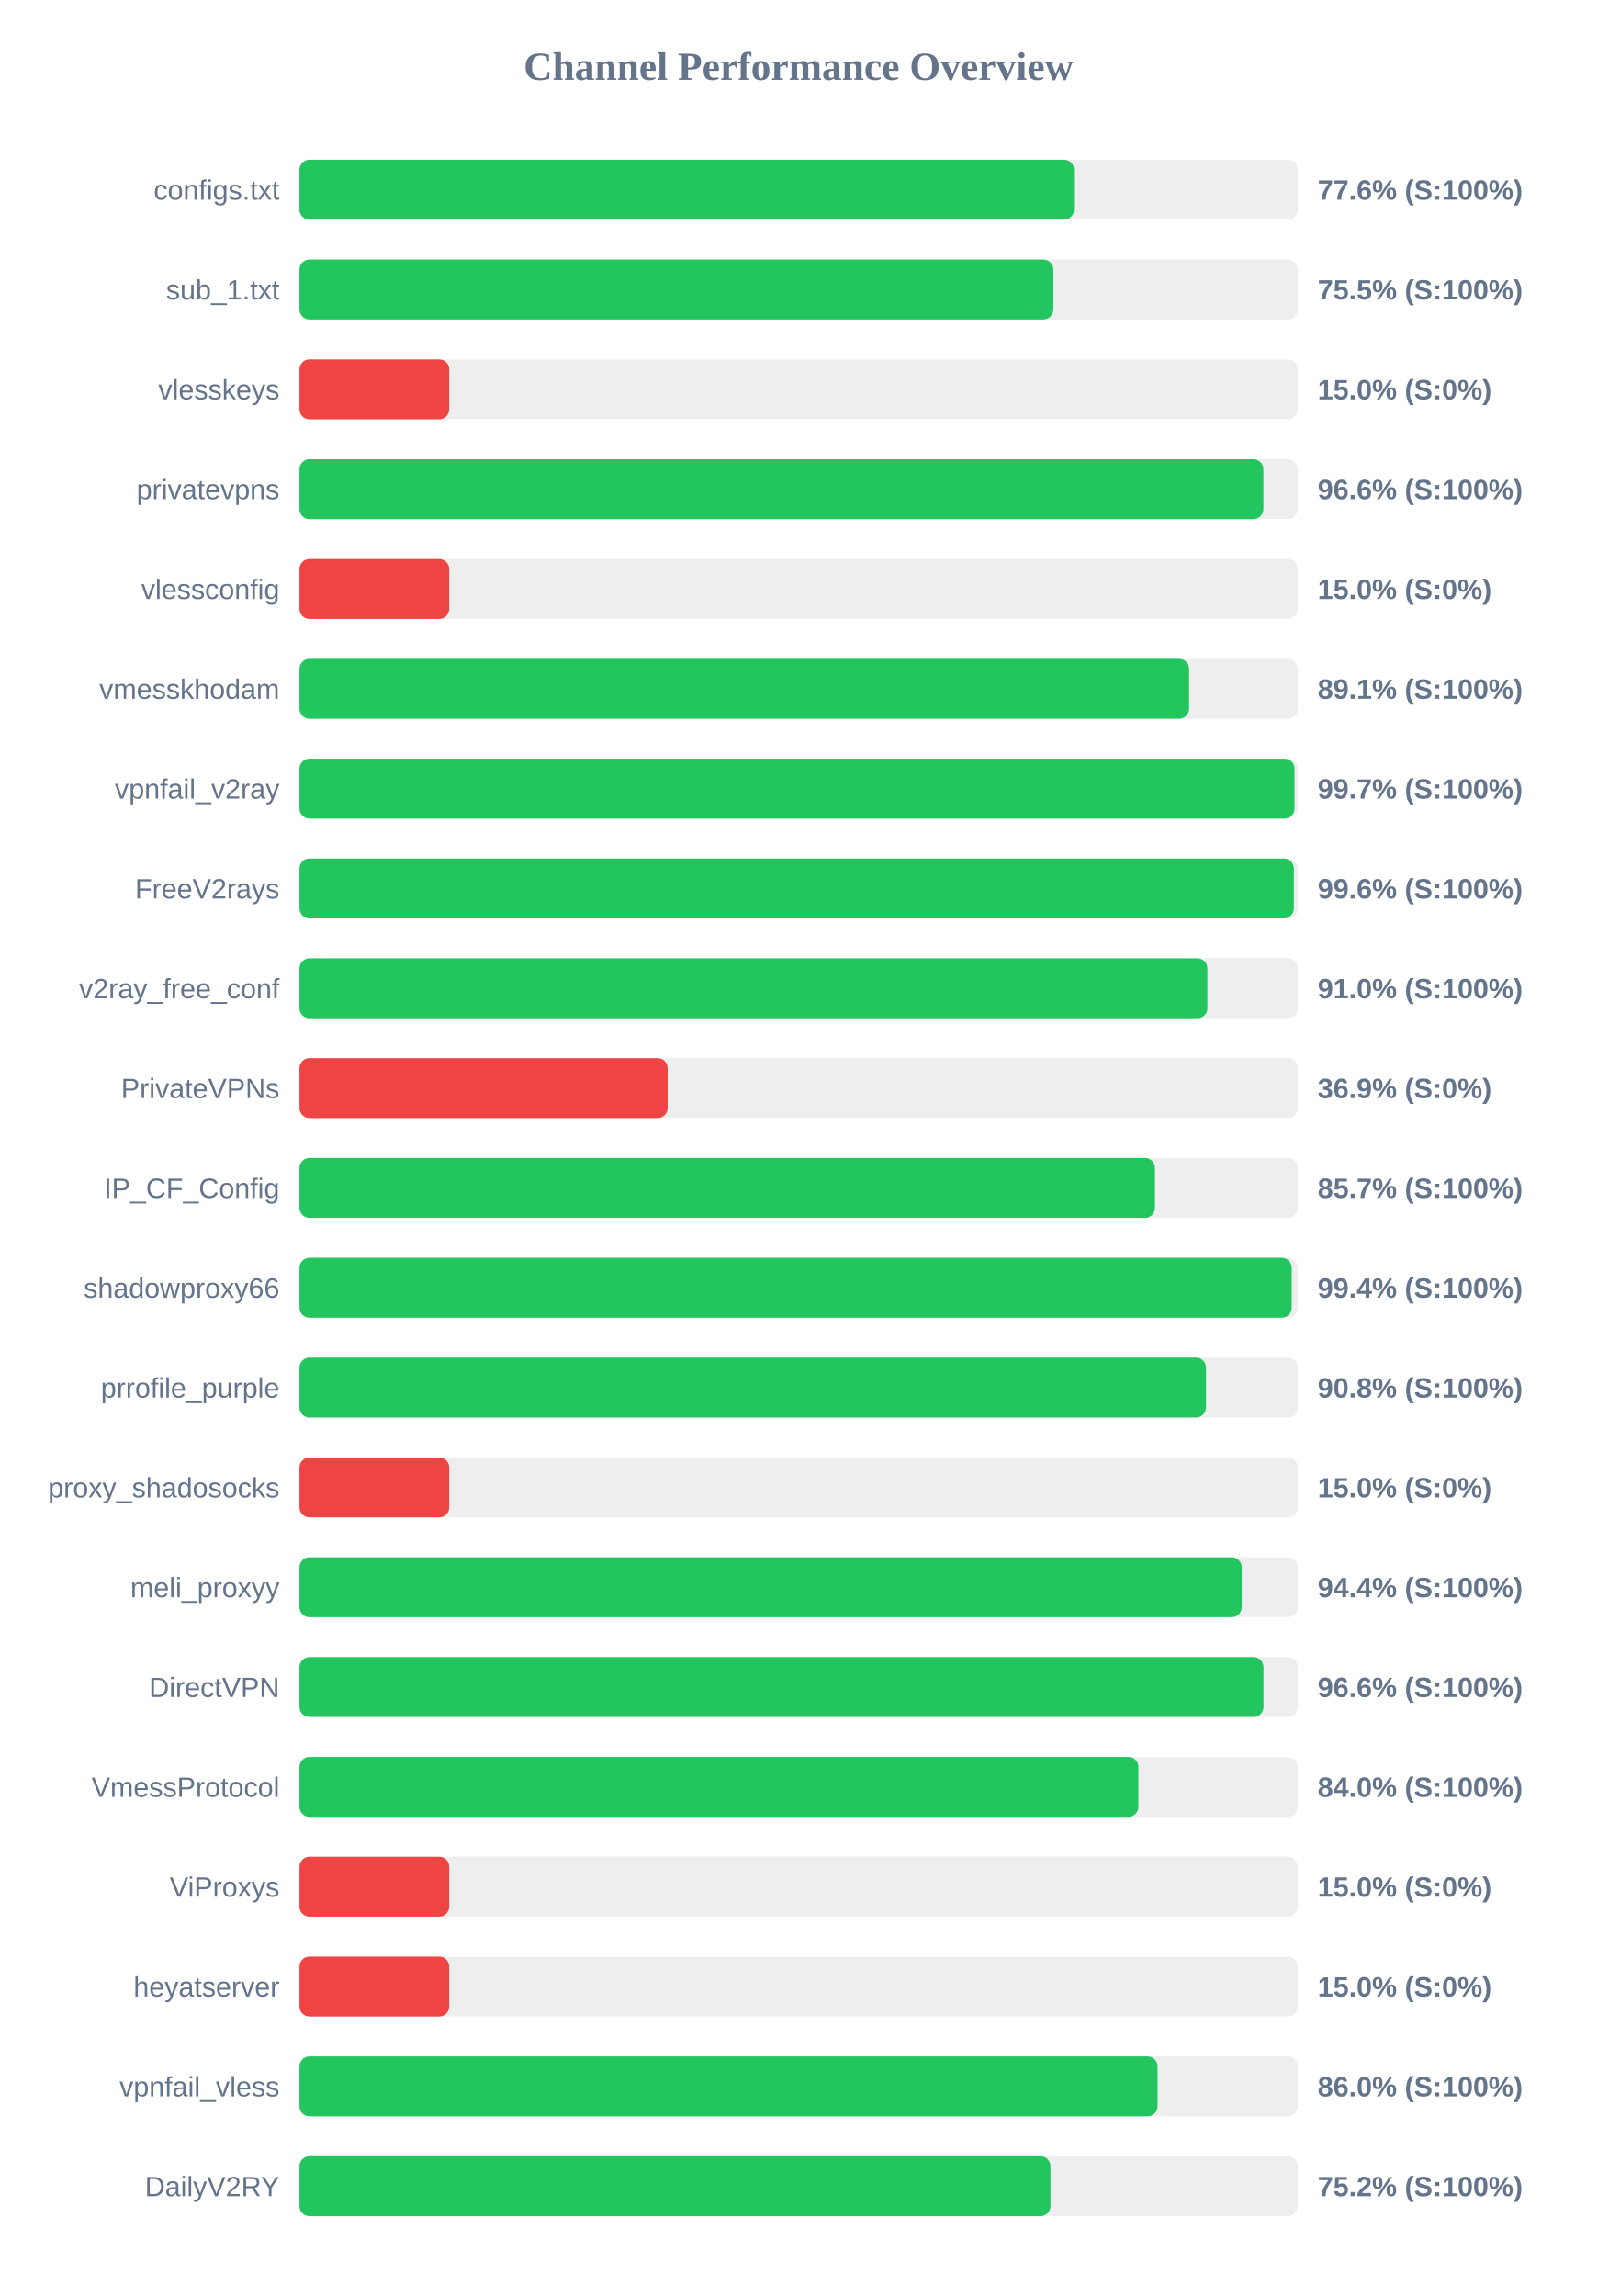
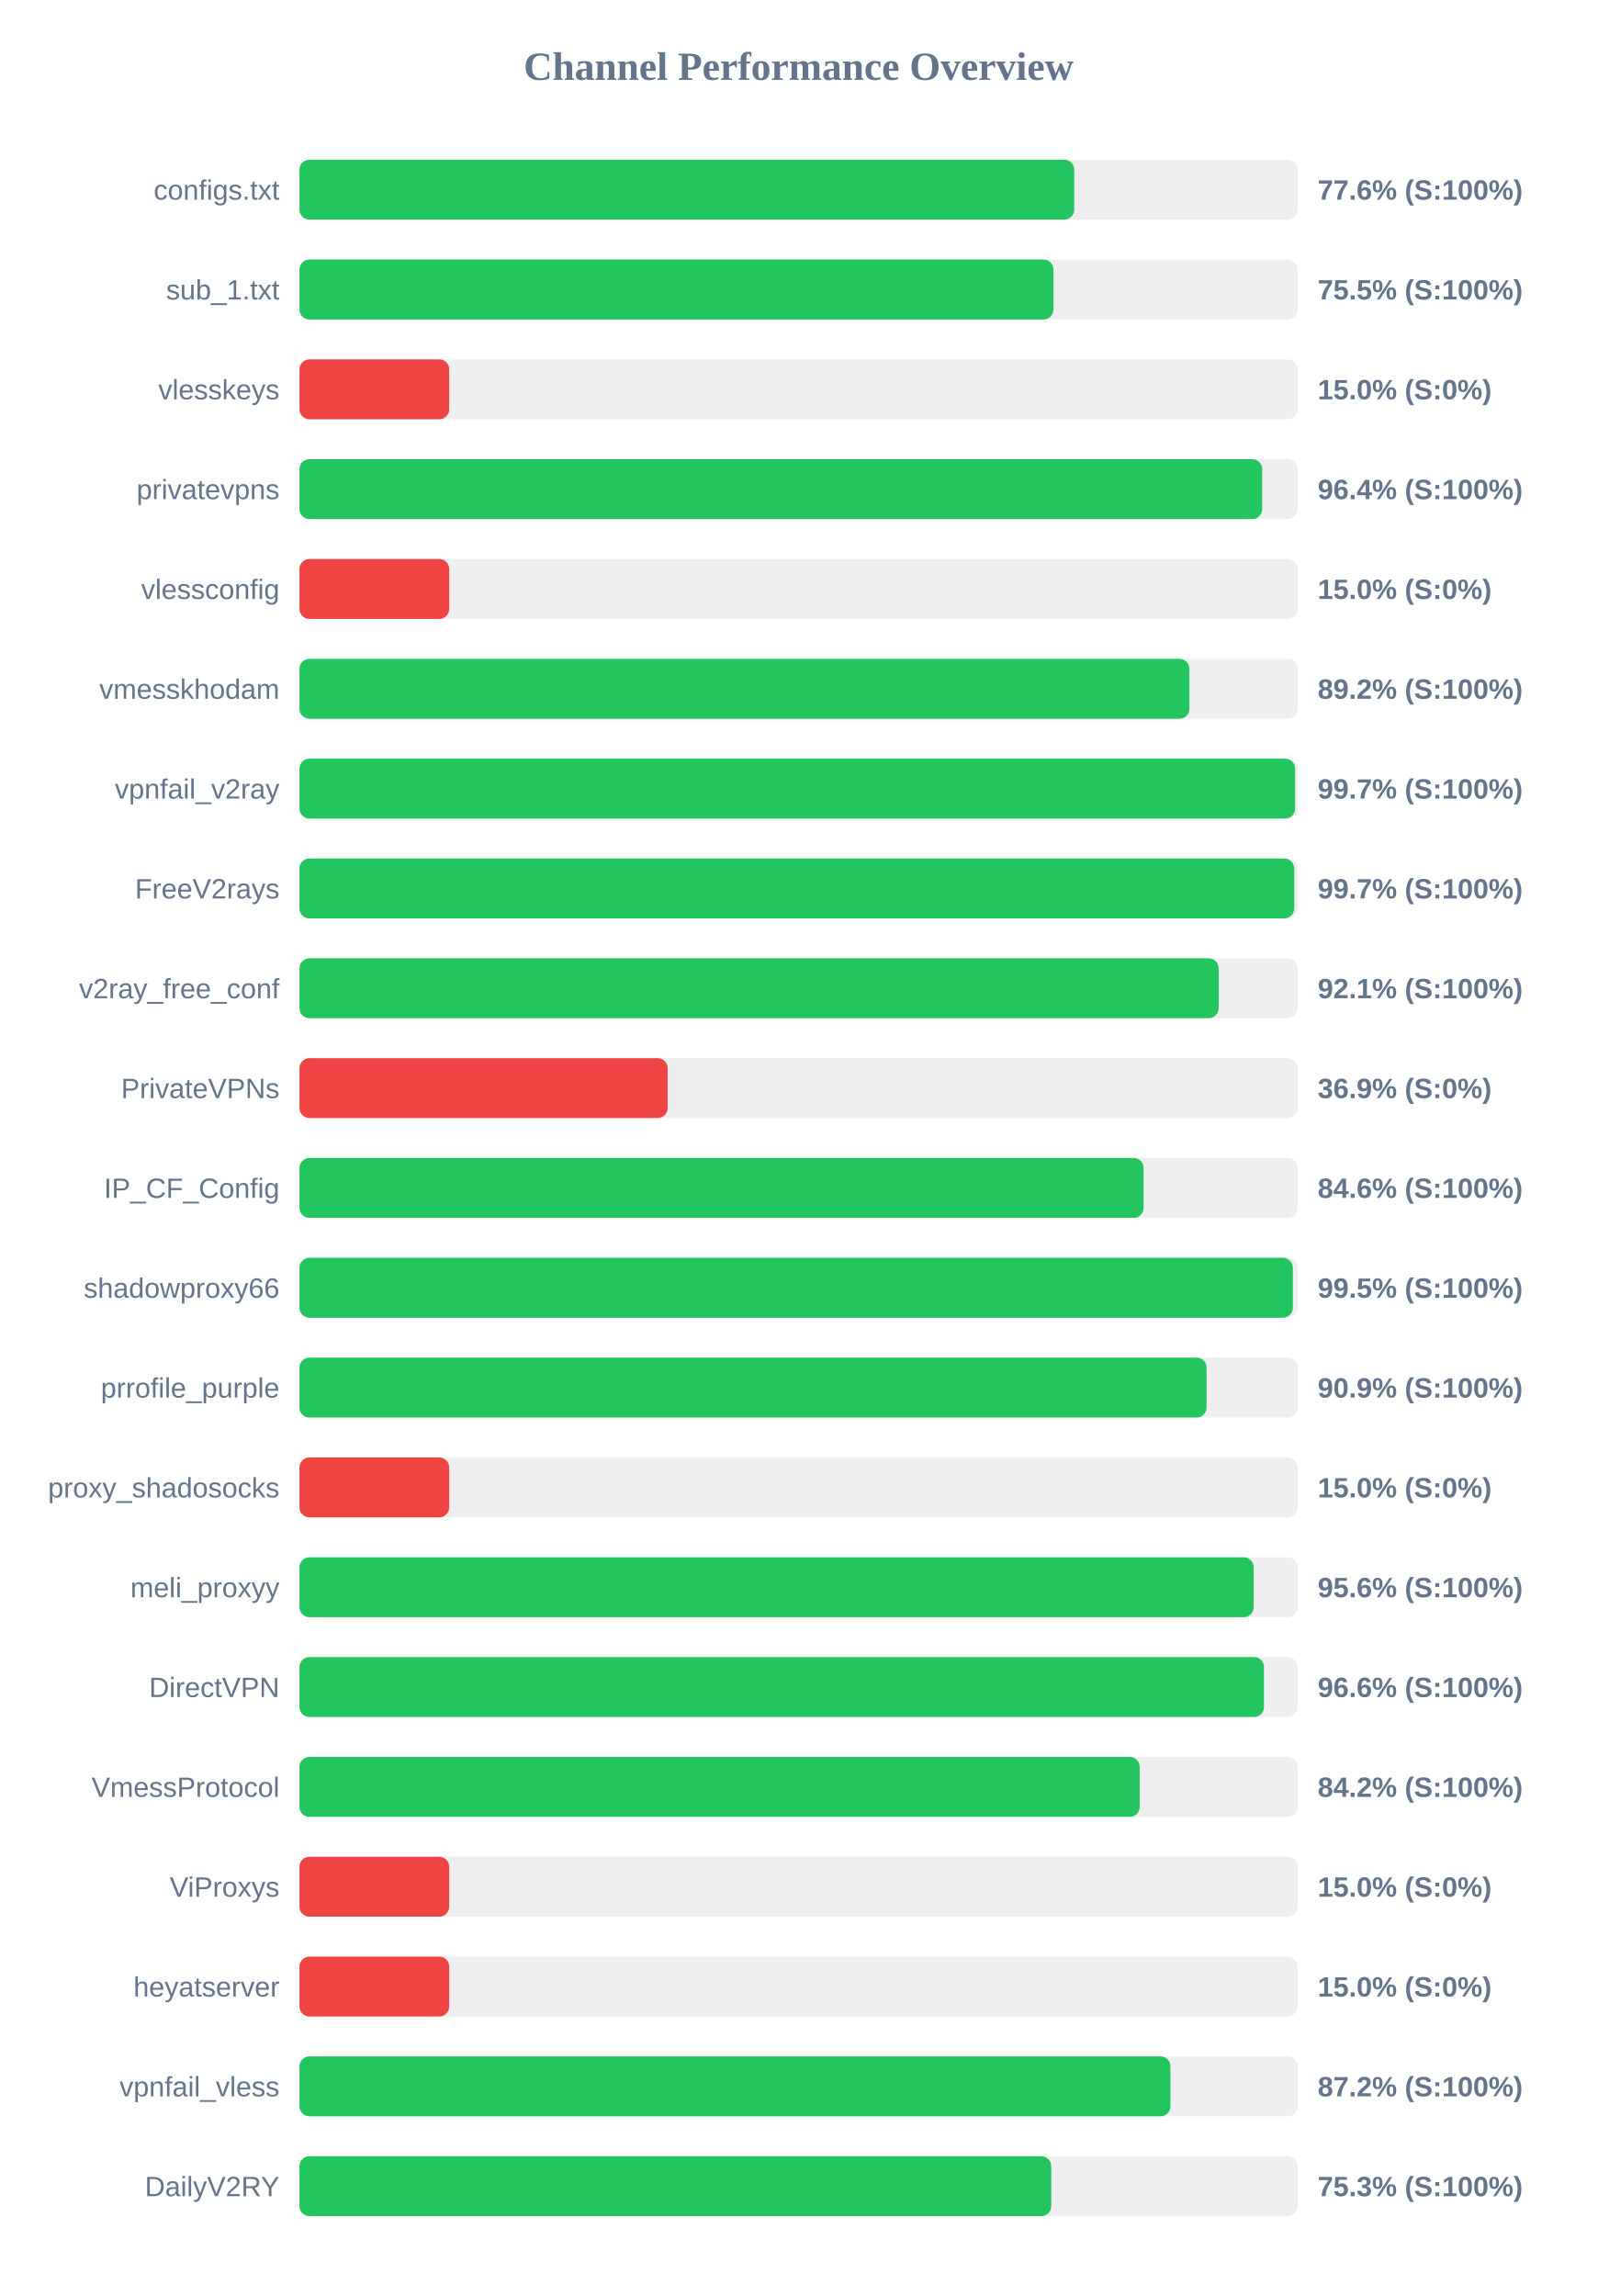
<svg xmlns="http://www.w3.org/2000/svg" width="800" height="1150" version="1.1">
  <style>
        .row { font: 14px Arial; fill: #64748b; }
        .score { font: bold 14px Arial; fill: #64748b; }
    </style>
  <text x="400" y="40" text-anchor="middle" font-size="20px" font-weight="bold" fill="#64748b">Channel Performance Overview</text>
  <rect x="150" y="80" width="500" height="30" fill="#eee" rx="5" />
-   <rect x="150" y="80" width="387.95" height="30" fill="#22c55e" rx="5" />
+   <rect x="150" y="80" width="388.05" height="30" fill="#22c55e" rx="5" />
  <text x="140" y="100" text-anchor="end" class="row">configs.txt</text>
  <text x="660" y="100" text-anchor="start" class="score">77.6% (S:100%)</text>
  <rect x="150" y="130" width="500" height="30" fill="#eee" rx="5" />
-   <rect x="150" y="130" width="377.6" height="30" fill="#22c55e" rx="5" />
+   <rect x="150" y="130" width="377.65" height="30" fill="#22c55e" rx="5" />
  <text x="140" y="150" text-anchor="end" class="row">sub_1.txt</text>
  <text x="660" y="150" text-anchor="start" class="score">75.5% (S:100%)</text>
  <rect x="150" y="180" width="500" height="30" fill="#eee" rx="5" />
  <rect x="150" y="180" width="75.0" height="30" fill="#ef4444" rx="5" />
  <text x="140" y="200" text-anchor="end" class="row">vlesskeys</text>
  <text x="660" y="200" text-anchor="start" class="score">15.0% (S:0%)</text>
  <rect x="150" y="230" width="500" height="30" fill="#eee" rx="5" />
-   <rect x="150" y="230" width="482.8" height="30" fill="#22c55e" rx="5" />
+   <rect x="150" y="230" width="482.2" height="30" fill="#22c55e" rx="5" />
  <text x="140" y="250" text-anchor="end" class="row">privatevpns</text>
-   <text x="660" y="250" text-anchor="start" class="score">96.6% (S:100%)</text>
+   <text x="660" y="250" text-anchor="start" class="score">96.4% (S:100%)</text>
  <rect x="150" y="280" width="500" height="30" fill="#eee" rx="5" />
  <rect x="150" y="280" width="75.0" height="30" fill="#ef4444" rx="5" />
  <text x="140" y="300" text-anchor="end" class="row">vlessconfig</text>
  <text x="660" y="300" text-anchor="start" class="score">15.0% (S:0%)</text>
  <rect x="150" y="330" width="500" height="30" fill="#eee" rx="5" />
-   <rect x="150" y="330" width="445.6" height="30" fill="#22c55e" rx="5" />
+   <rect x="150" y="330" width="445.75" height="30" fill="#22c55e" rx="5" />
  <text x="140" y="350" text-anchor="end" class="row">vmesskhodam</text>
-   <text x="660" y="350" text-anchor="start" class="score">89.1% (S:100%)</text>
+   <text x="660" y="350" text-anchor="start" class="score">89.2% (S:100%)</text>
  <rect x="150" y="380" width="500" height="30" fill="#eee" rx="5" />
-   <rect x="150" y="380" width="498.4" height="30" fill="#22c55e" rx="5" />
+   <rect x="150" y="380" width="498.7" height="30" fill="#22c55e" rx="5" />
  <text x="140" y="400" text-anchor="end" class="row">vpnfail_v2ray</text>
  <text x="660" y="400" text-anchor="start" class="score">99.7% (S:100%)</text>
  <rect x="150" y="430" width="500" height="30" fill="#eee" rx="5" />
-   <rect x="150" y="430" width="498.05" height="30" fill="#22c55e" rx="5" />
+   <rect x="150" y="430" width="498.25" height="30" fill="#22c55e" rx="5" />
  <text x="140" y="450" text-anchor="end" class="row">FreeV2rays</text>
-   <text x="660" y="450" text-anchor="start" class="score">99.6% (S:100%)</text>
+   <text x="660" y="450" text-anchor="start" class="score">99.7% (S:100%)</text>
  <rect x="150" y="480" width="500" height="30" fill="#eee" rx="5" />
-   <rect x="150" y="480" width="454.75" height="30" fill="#22c55e" rx="5" />
+   <rect x="150" y="480" width="460.4" height="30" fill="#22c55e" rx="5" />
  <text x="140" y="500" text-anchor="end" class="row">v2ray_free_conf</text>
-   <text x="660" y="500" text-anchor="start" class="score">91.0% (S:100%)</text>
+   <text x="660" y="500" text-anchor="start" class="score">92.1% (S:100%)</text>
  <rect x="150" y="530" width="500" height="30" fill="#eee" rx="5" />
  <rect x="150" y="530" width="184.4" height="30" fill="#ef4444" rx="5" />
  <text x="140" y="550" text-anchor="end" class="row">PrivateVPNs</text>
  <text x="660" y="550" text-anchor="start" class="score">36.9% (S:0%)</text>
  <rect x="150" y="580" width="500" height="30" fill="#eee" rx="5" />
-   <rect x="150" y="580" width="428.5" height="30" fill="#22c55e" rx="5" />
+   <rect x="150" y="580" width="422.8" height="30" fill="#22c55e" rx="5" />
  <text x="140" y="600" text-anchor="end" class="row">IP_CF_Config</text>
-   <text x="660" y="600" text-anchor="start" class="score">85.7% (S:100%)</text>
+   <text x="660" y="600" text-anchor="start" class="score">84.6% (S:100%)</text>
  <rect x="150" y="630" width="500" height="30" fill="#eee" rx="5" />
-   <rect x="150" y="630" width="497.0" height="30" fill="#22c55e" rx="5" />
+   <rect x="150" y="630" width="497.55" height="30" fill="#22c55e" rx="5" />
  <text x="140" y="650" text-anchor="end" class="row">shadowproxy66</text>
-   <text x="660" y="650" text-anchor="start" class="score">99.4% (S:100%)</text>
+   <text x="660" y="650" text-anchor="start" class="score">99.5% (S:100%)</text>
  <rect x="150" y="680" width="500" height="30" fill="#eee" rx="5" />
-   <rect x="150" y="680" width="454.05" height="30" fill="#22c55e" rx="5" />
+   <rect x="150" y="680" width="454.35" height="30" fill="#22c55e" rx="5" />
  <text x="140" y="700" text-anchor="end" class="row">prrofile_purple</text>
-   <text x="660" y="700" text-anchor="start" class="score">90.8% (S:100%)</text>
+   <text x="660" y="700" text-anchor="start" class="score">90.9% (S:100%)</text>
  <rect x="150" y="730" width="500" height="30" fill="#eee" rx="5" />
  <rect x="150" y="730" width="75.0" height="30" fill="#ef4444" rx="5" />
  <text x="140" y="750" text-anchor="end" class="row">proxy_shadosocks</text>
  <text x="660" y="750" text-anchor="start" class="score">15.0% (S:0%)</text>
  <rect x="150" y="780" width="500" height="30" fill="#eee" rx="5" />
-   <rect x="150" y="780" width="471.95" height="30" fill="#22c55e" rx="5" />
+   <rect x="150" y="780" width="477.95" height="30" fill="#22c55e" rx="5" />
  <text x="140" y="800" text-anchor="end" class="row">meli_proxyy</text>
-   <text x="660" y="800" text-anchor="start" class="score">94.4% (S:100%)</text>
+   <text x="660" y="800" text-anchor="start" class="score">95.6% (S:100%)</text>
  <rect x="150" y="830" width="500" height="30" fill="#eee" rx="5" />
-   <rect x="150" y="830" width="482.85" height="30" fill="#22c55e" rx="5" />
+   <rect x="150" y="830" width="483.1" height="30" fill="#22c55e" rx="5" />
  <text x="140" y="850" text-anchor="end" class="row">DirectVPN</text>
  <text x="660" y="850" text-anchor="start" class="score">96.6% (S:100%)</text>
  <rect x="150" y="880" width="500" height="30" fill="#eee" rx="5" />
-   <rect x="150" y="880" width="420.2" height="30" fill="#22c55e" rx="5" />
+   <rect x="150" y="880" width="420.85" height="30" fill="#22c55e" rx="5" />
  <text x="140" y="900" text-anchor="end" class="row">VmessProtocol</text>
-   <text x="660" y="900" text-anchor="start" class="score">84.0% (S:100%)</text>
+   <text x="660" y="900" text-anchor="start" class="score">84.2% (S:100%)</text>
  <rect x="150" y="930" width="500" height="30" fill="#eee" rx="5" />
  <rect x="150" y="930" width="75.0" height="30" fill="#ef4444" rx="5" />
  <text x="140" y="950" text-anchor="end" class="row">ViProxys</text>
  <text x="660" y="950" text-anchor="start" class="score">15.0% (S:0%)</text>
  <rect x="150" y="980" width="500" height="30" fill="#eee" rx="5" />
  <rect x="150" y="980" width="75.0" height="30" fill="#ef4444" rx="5" />
  <text x="140" y="1000" text-anchor="end" class="row">heyatserver</text>
  <text x="660" y="1000" text-anchor="start" class="score">15.0% (S:0%)</text>
  <rect x="150" y="1030" width="500" height="30" fill="#eee" rx="5" />
-   <rect x="150" y="1030" width="429.8" height="30" fill="#22c55e" rx="5" />
+   <rect x="150" y="1030" width="436.25" height="30" fill="#22c55e" rx="5" />
  <text x="140" y="1050" text-anchor="end" class="row">vpnfail_vless</text>
-   <text x="660" y="1050" text-anchor="start" class="score">86.0% (S:100%)</text>
+   <text x="660" y="1050" text-anchor="start" class="score">87.2% (S:100%)</text>
  <rect x="150" y="1080" width="500" height="30" fill="#eee" rx="5" />
-   <rect x="150" y="1080" width="376.15" height="30" fill="#22c55e" rx="5" />
+   <rect x="150" y="1080" width="376.55" height="30" fill="#22c55e" rx="5" />
  <text x="140" y="1100" text-anchor="end" class="row">DailyV2RY</text>
-   <text x="660" y="1100" text-anchor="start" class="score">75.2% (S:100%)</text>
+   <text x="660" y="1100" text-anchor="start" class="score">75.3% (S:100%)</text>
</svg>
